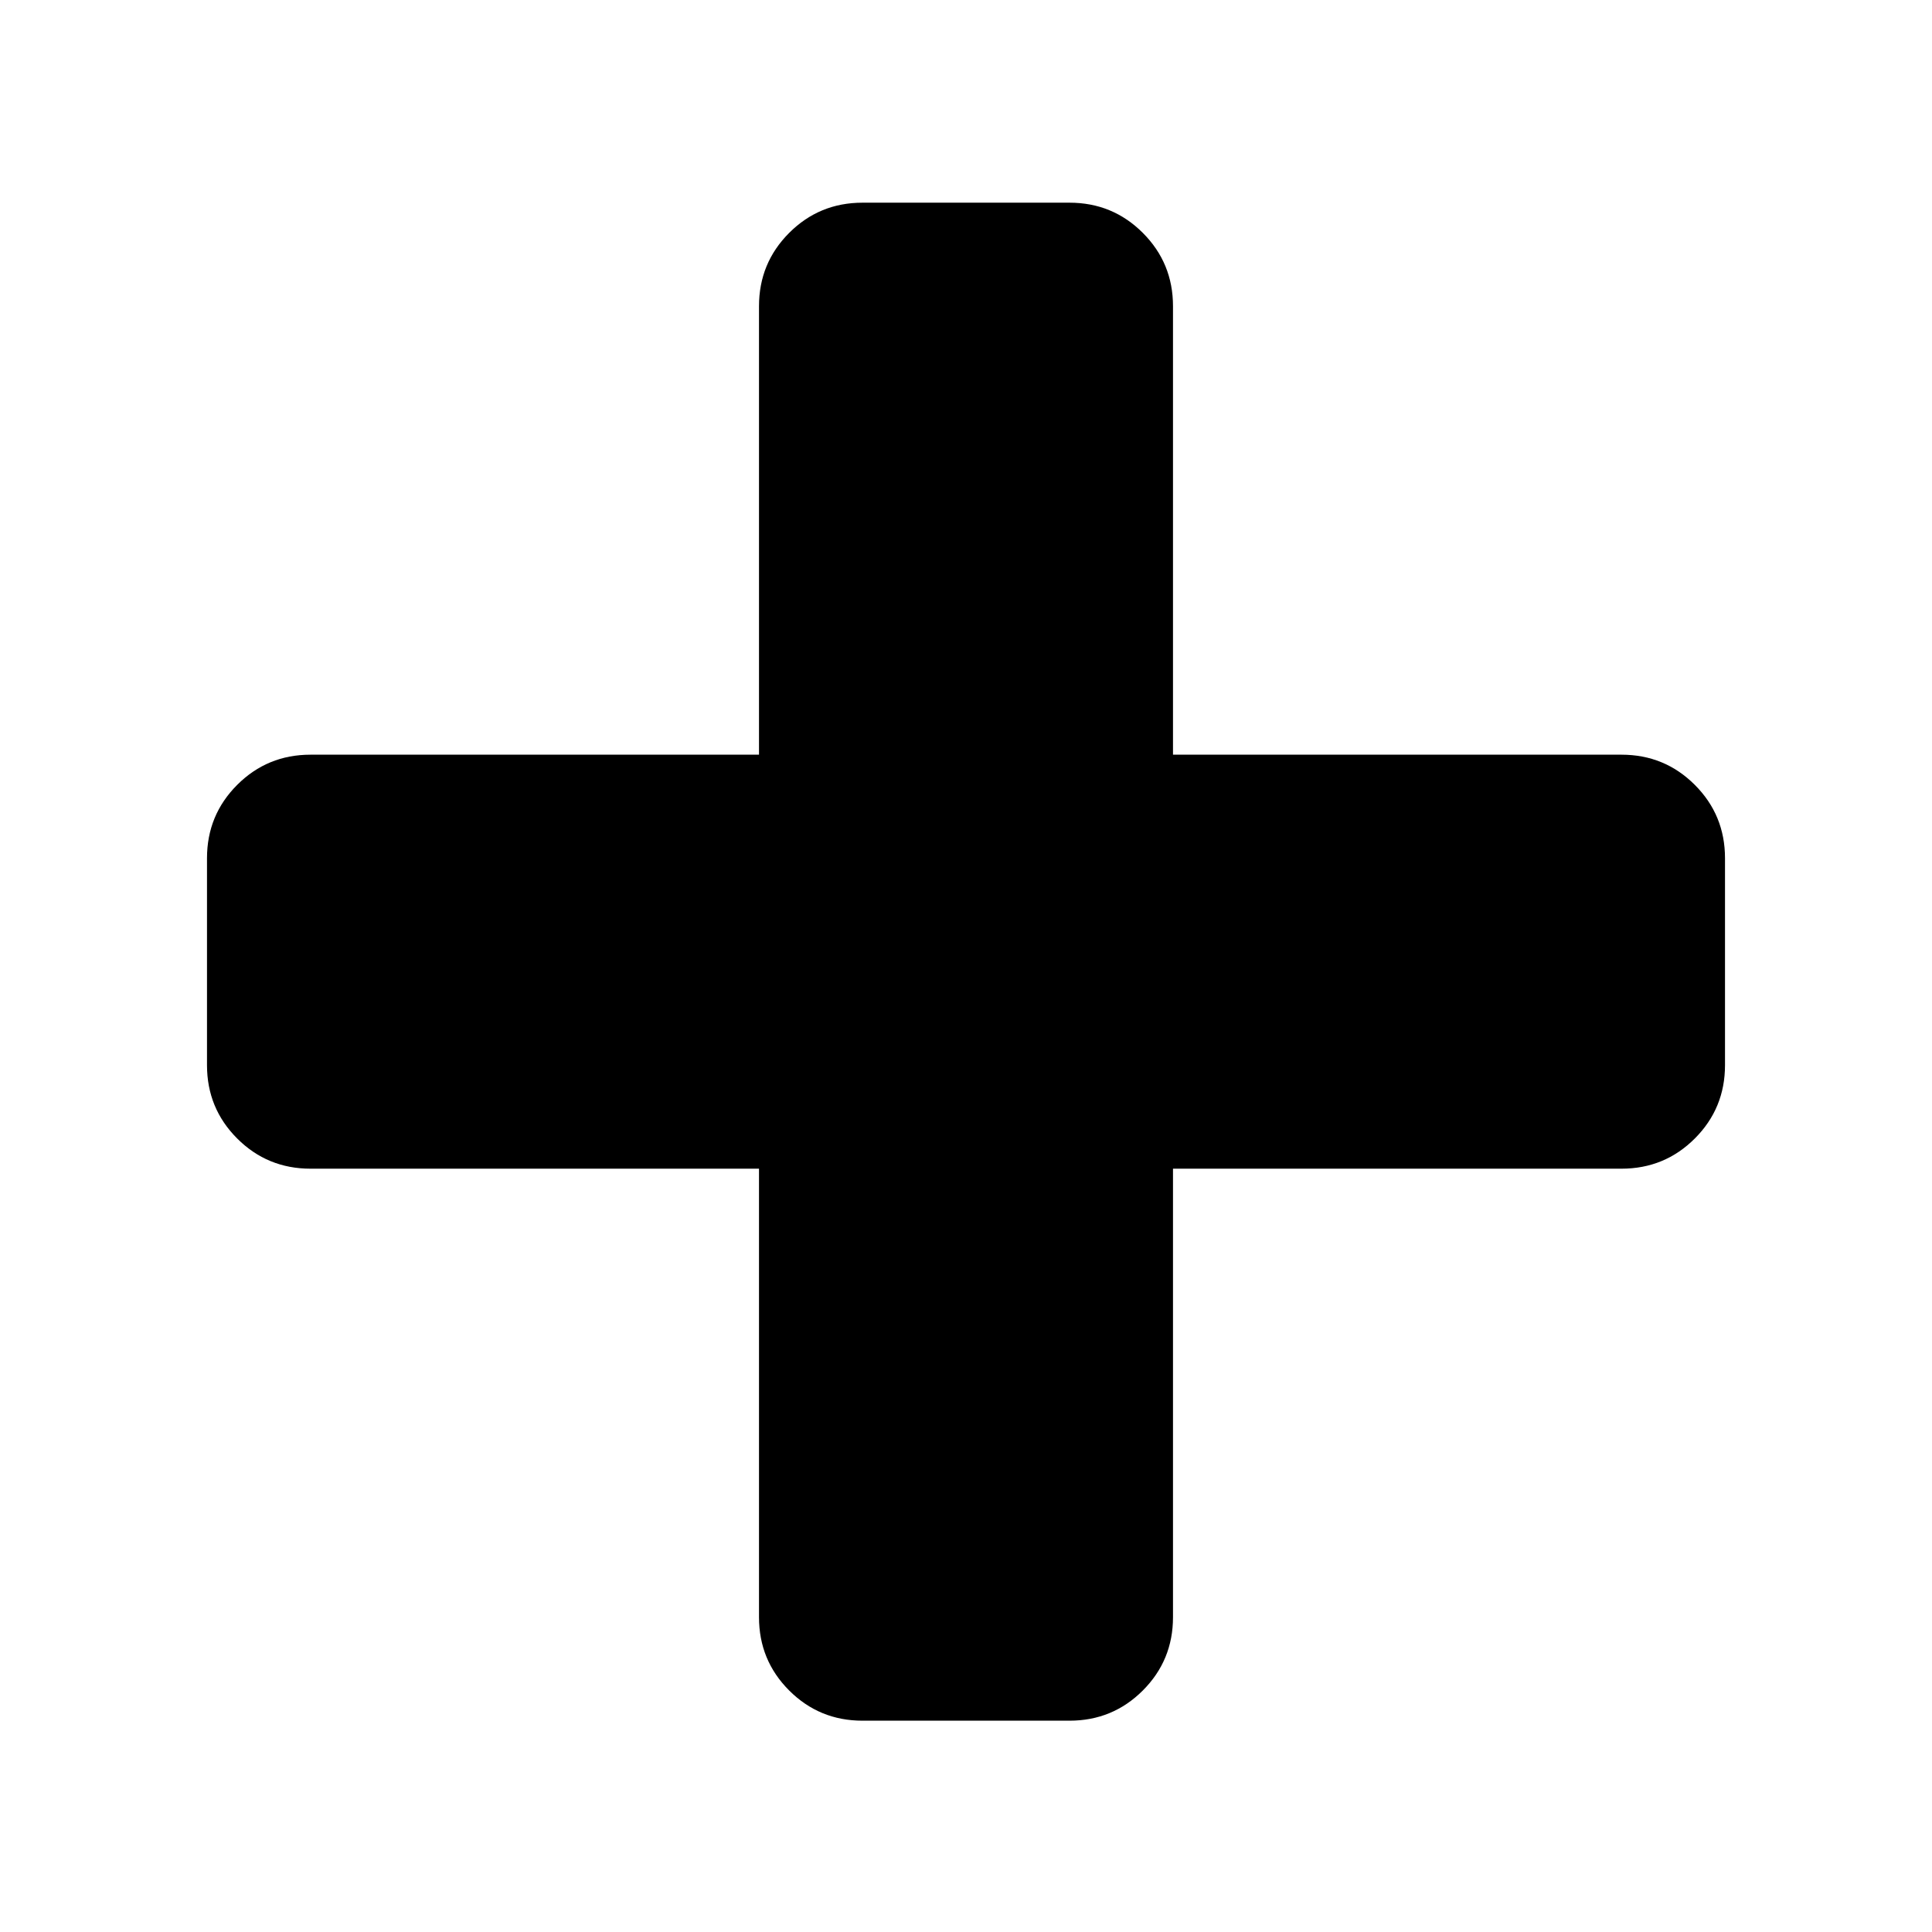
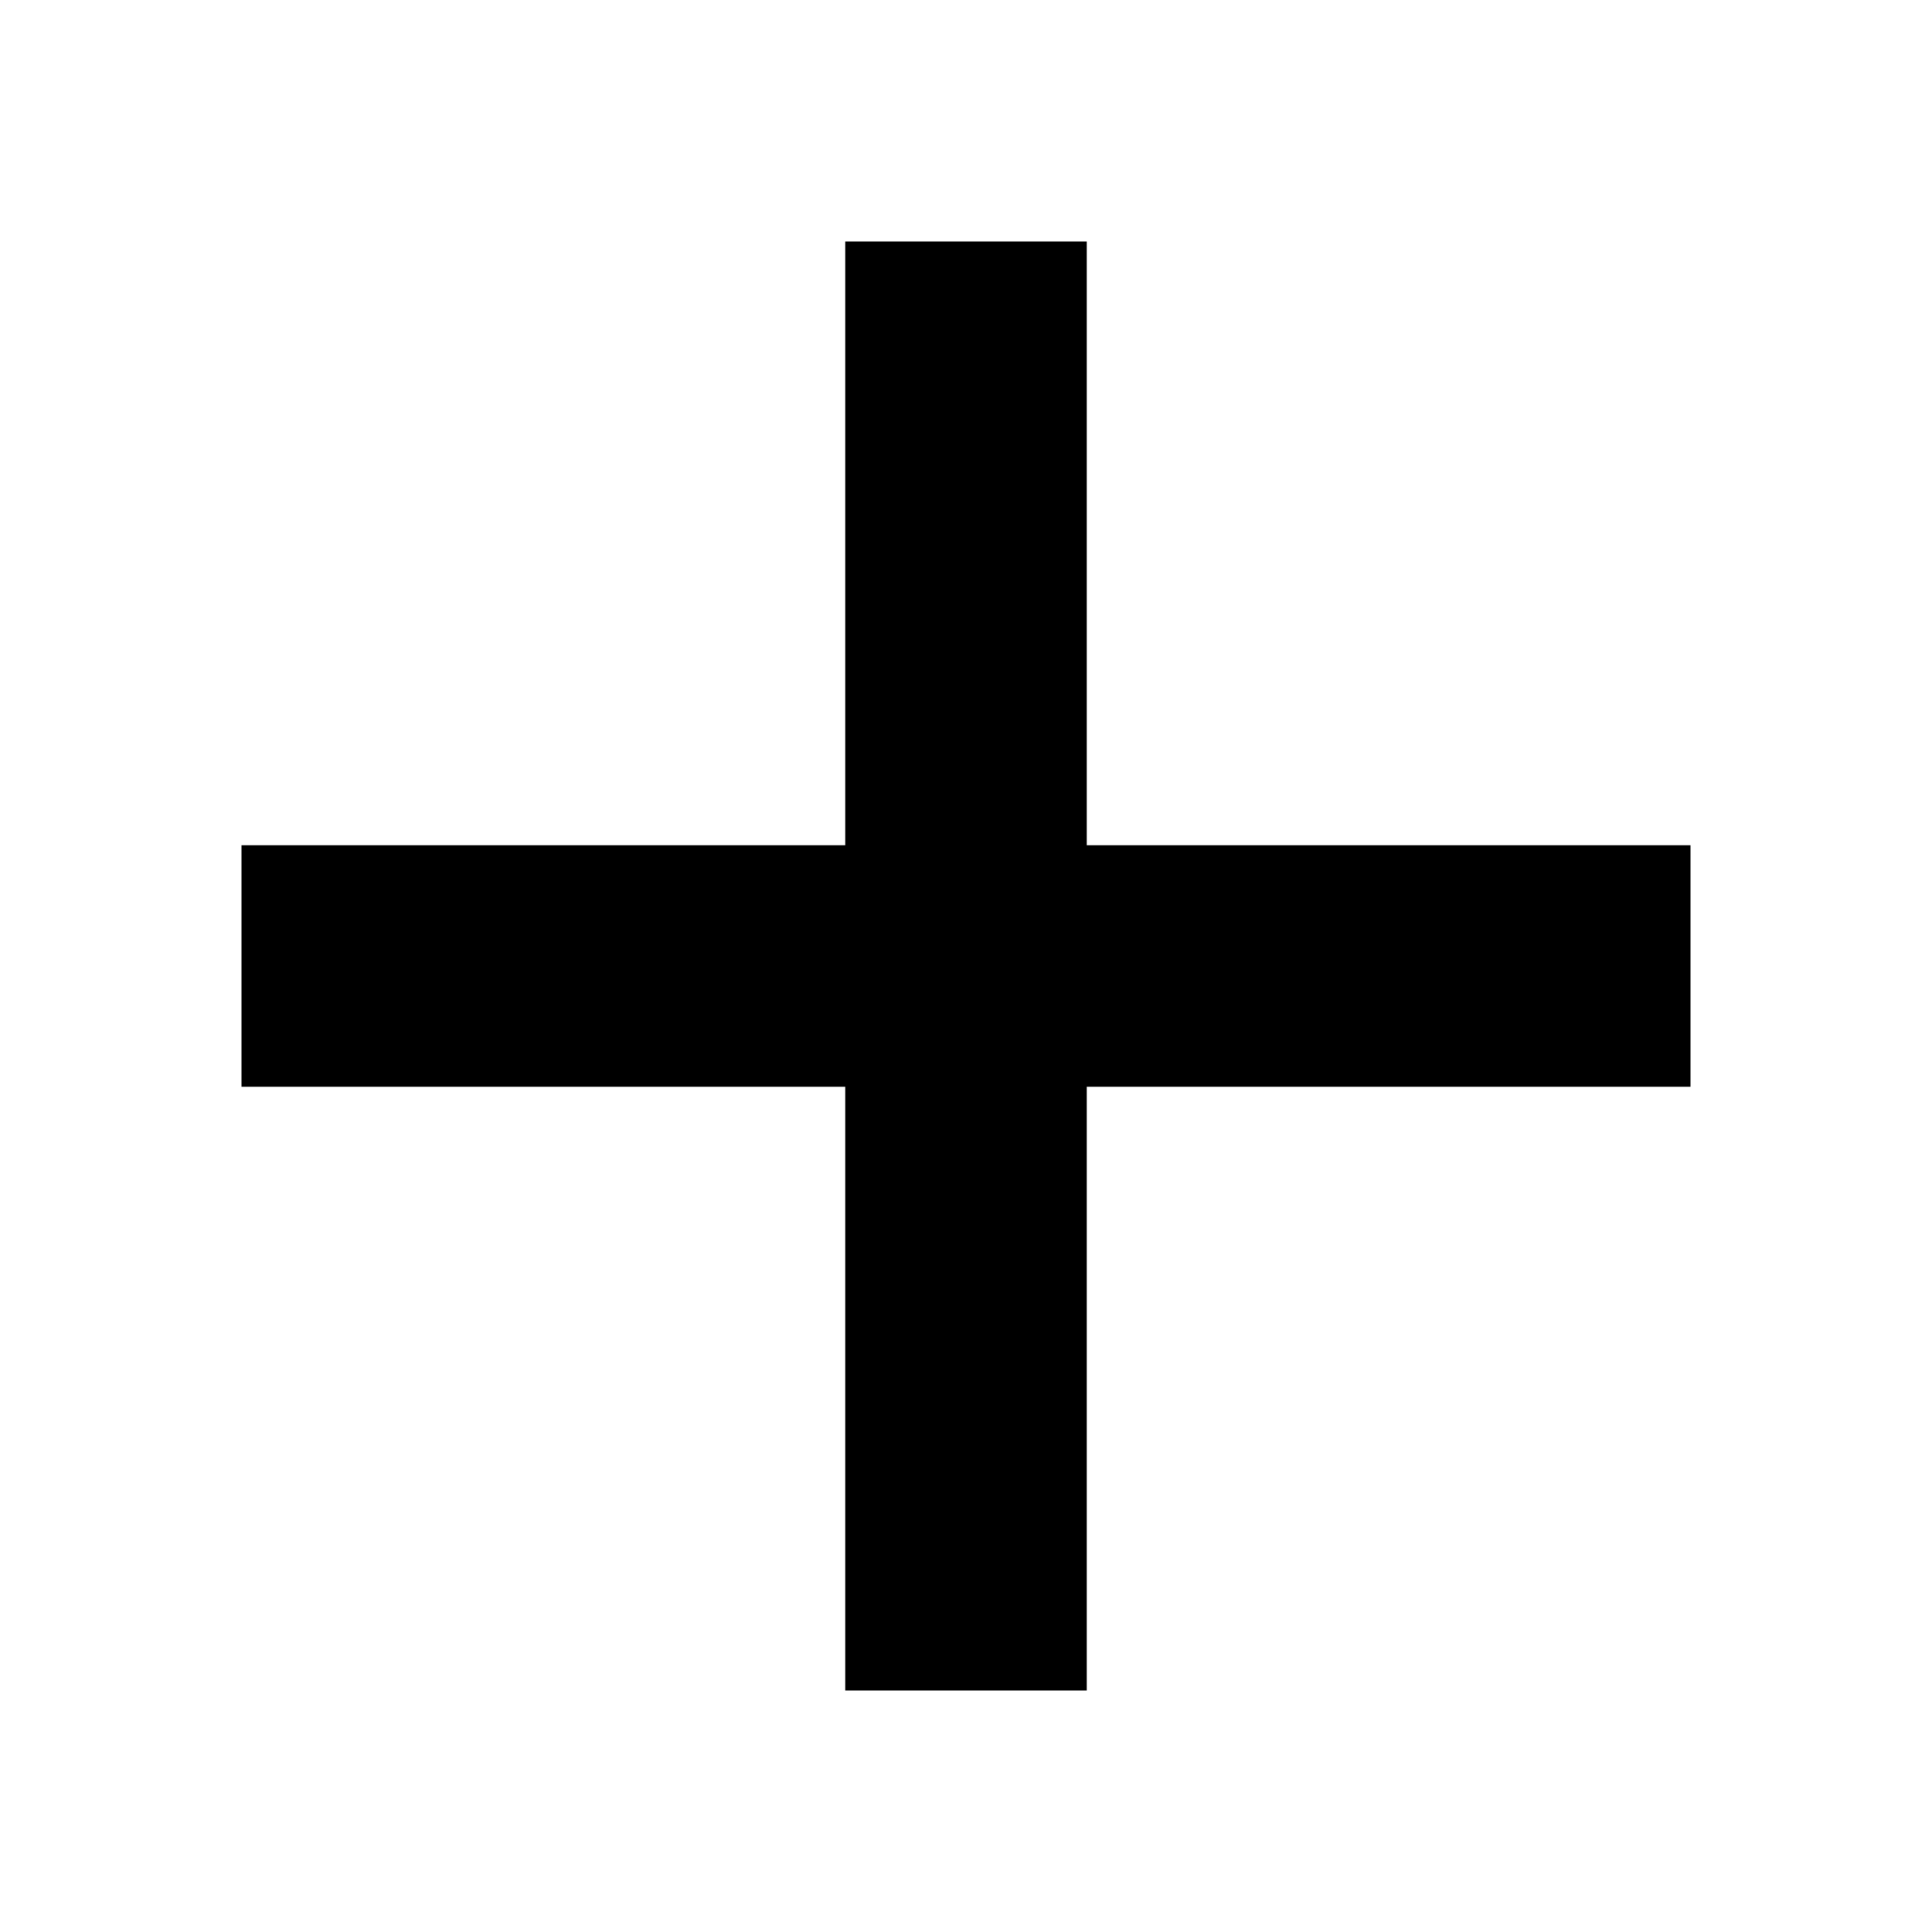
- <svg class="svg-icon svg-icon-plus" viewBox="0 0 1792 1792" width="16" height="16">
-   <path d="M1600 796v192q0 40-28 68t-68 28h-416v416q0 40-28 68t-68 28h-192q-40 0-68-28t-28-68v-416h-416q-40 0-68-28t-28-68v-192q0-40 28-68t68-28h416v-416q0-40 28-68t68-28h192q40 0 68 28t28 68v416h416q40 0 68 28t28 68z" />
+ <svg class="svg-icon svg-icon-plus" viewBox="0 0 12 16" width="16" height="16">
+   <path d="M12 9H7v5H5V9H0V7h5V2h2v5h5z" />
</svg>
